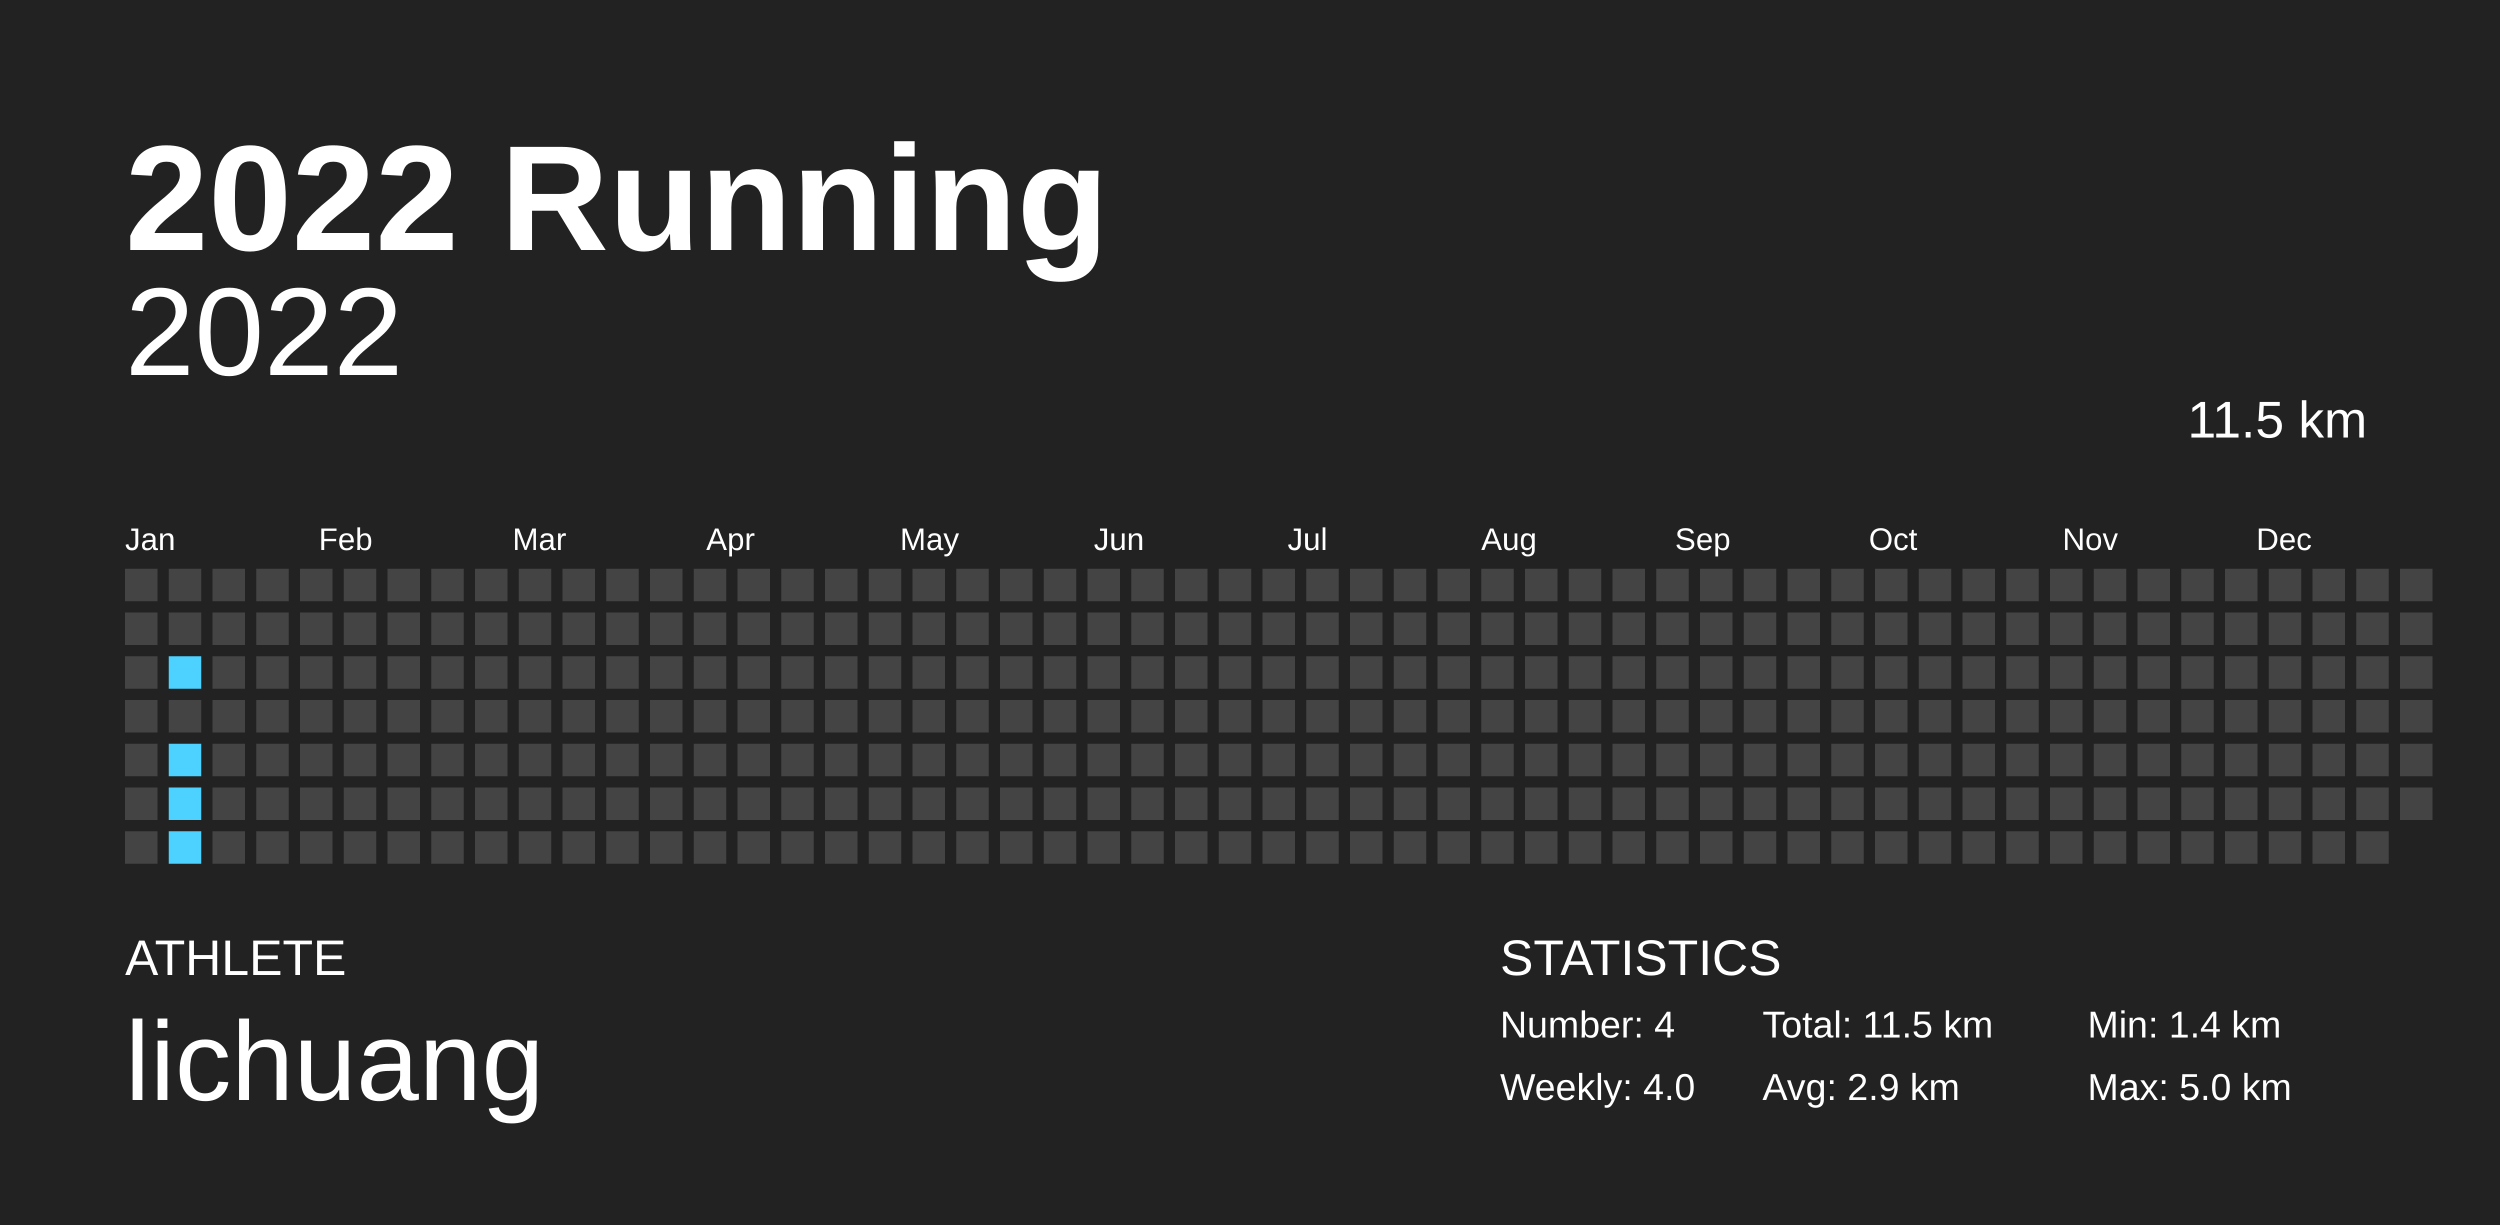
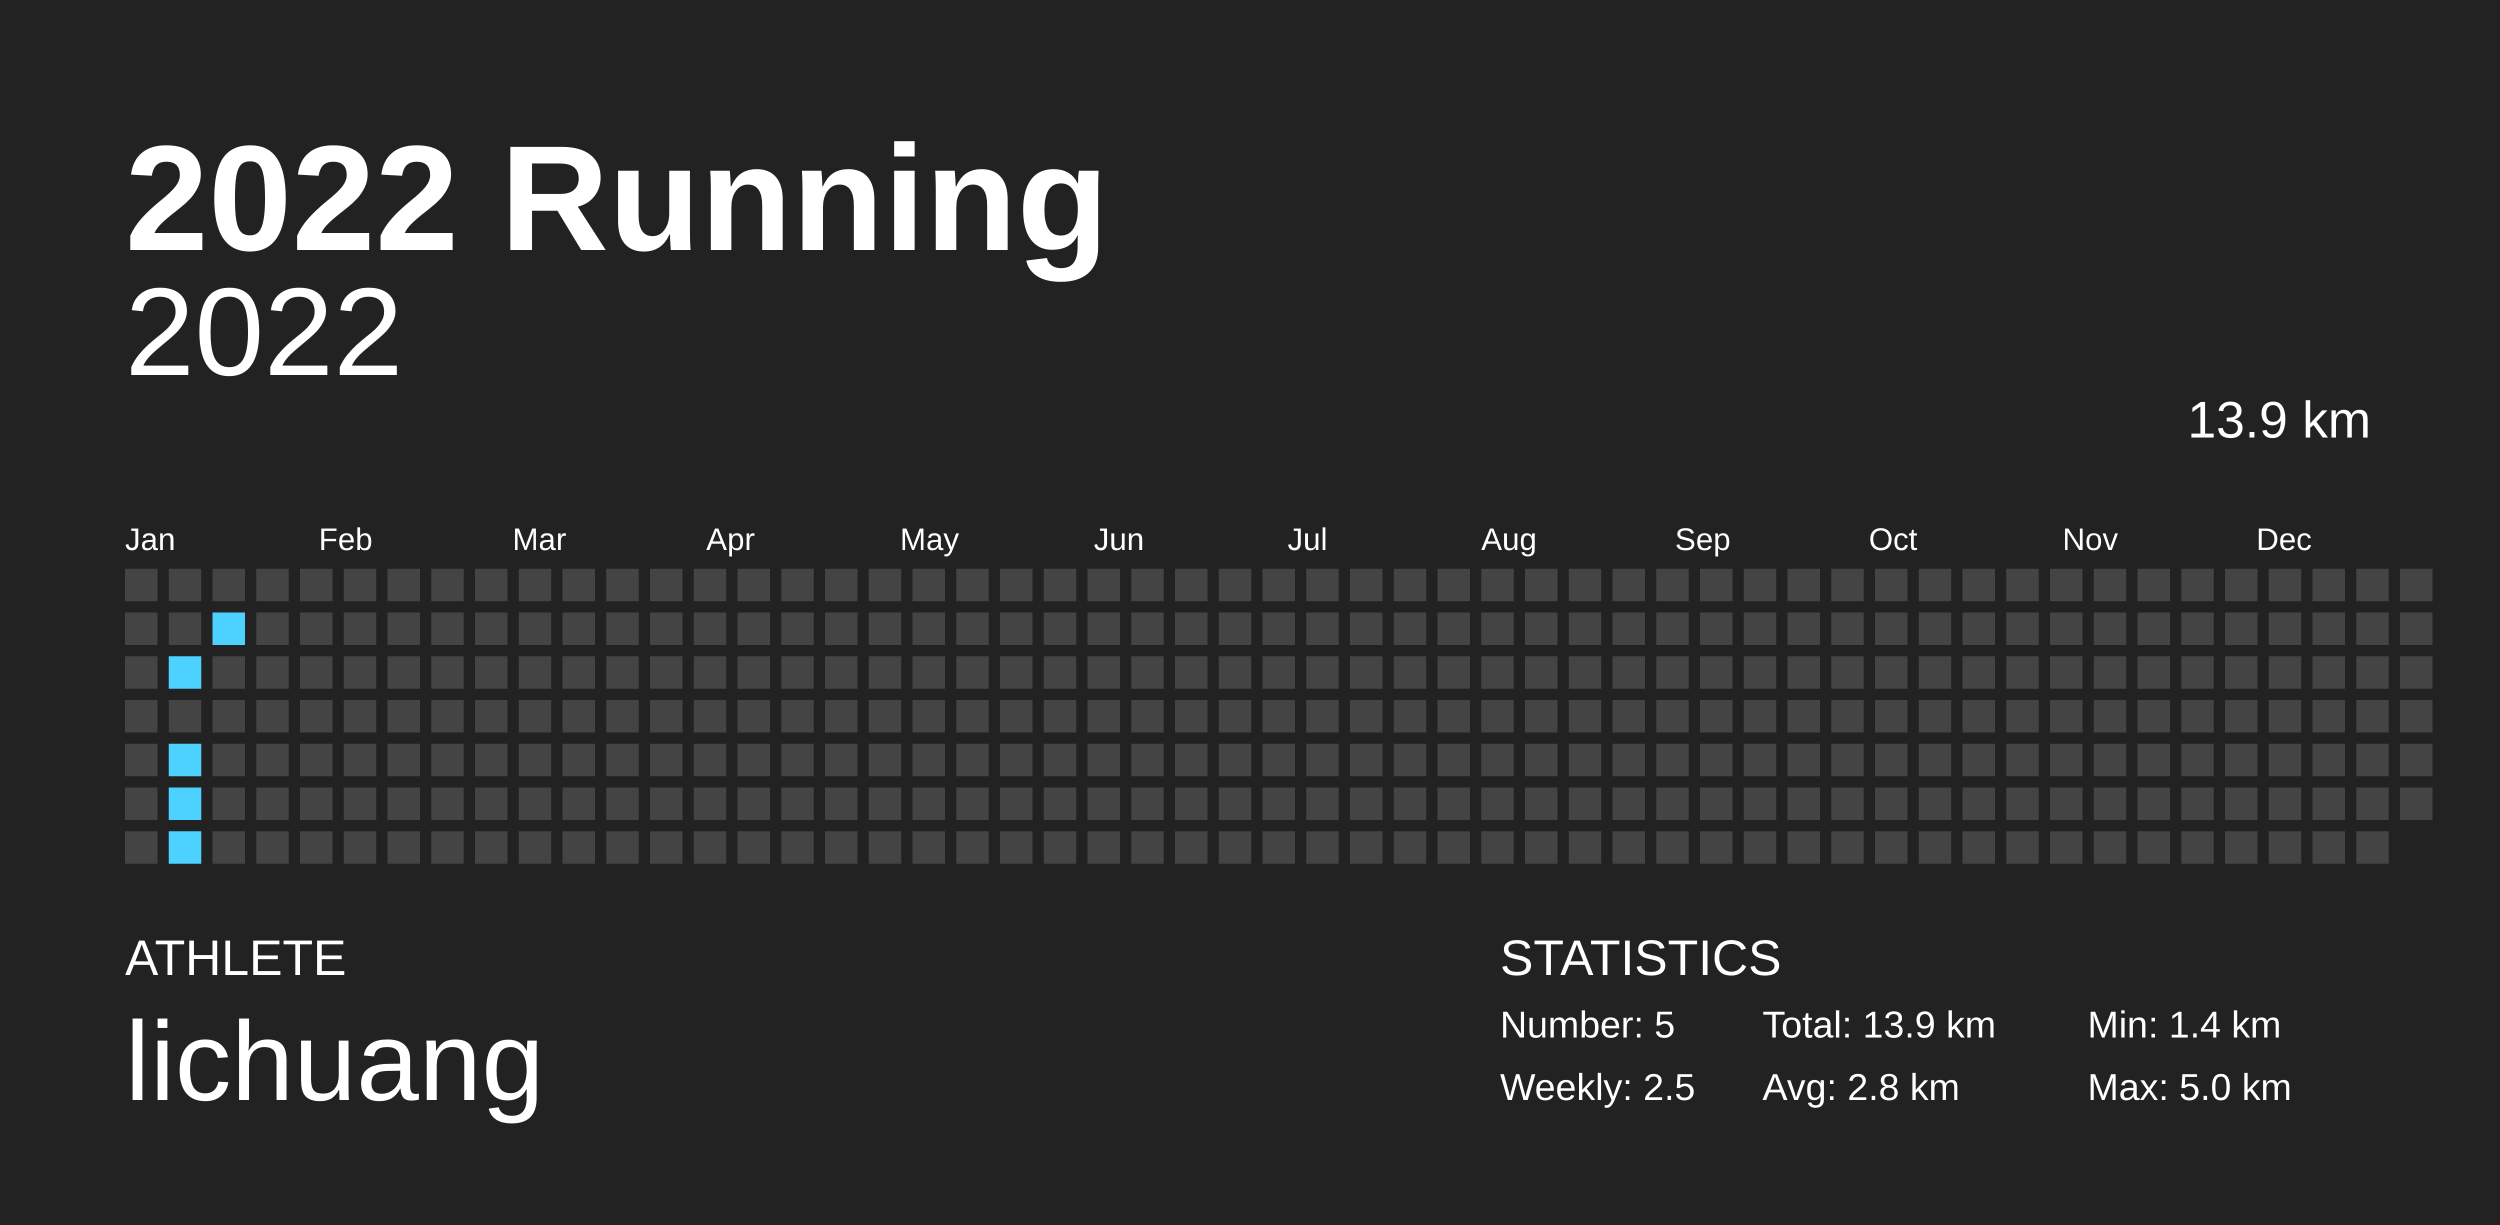
<svg xmlns="http://www.w3.org/2000/svg" baseProfile="full" height="98mm" version="1.1" viewBox="0,0,200,98" width="200mm">
  <defs />
  <rect fill="#222222" height="98" width="200" x="0" y="0" />
  <text fill="#FFFFFF" style="font-size:12px; font-family:Arial; font-weight:bold;" x="10" y="20">2022 Running</text>
  <text fill="#FFFFFF" style="font-size:4px; font-family:Arial" x="10" y="78">ATHLETE</text>
  <text fill="#FFFFFF" style="font-size:9px; font-family:Arial" x="10" y="88">lichuang</text>
  <text fill="#FFFFFF" style="font-size:4px; font-family:Arial" x="120" y="78">STATISTICS</text>
-   <text fill="#FFFFFF" style="font-size:3px; font-family:Arial" x="120" y="83">Number: 4</text>
-   <text fill="#FFFFFF" style="font-size:3px; font-family:Arial" x="120" y="88">Weekly: 4.0</text>
-   <text fill="#FFFFFF" style="font-size:3px; font-family:Arial" x="141" y="83">Total: 11.5 km</text>
-   <text fill="#FFFFFF" style="font-size:3px; font-family:Arial" x="141" y="88">Avg: 2.9 km</text>
+   <text fill="#FFFFFF" style="font-size:3px; font-family:Arial" x="120" y="83">Number: 5</text>
+   <text fill="#FFFFFF" style="font-size:3px; font-family:Arial" x="120" y="88">Weekly: 2.5</text>
+   <text fill="#FFFFFF" style="font-size:3px; font-family:Arial" x="141" y="83">Total: 13.9 km</text>
+   <text fill="#FFFFFF" style="font-size:3px; font-family:Arial" x="141" y="88">Avg: 2.8 km</text>
  <text fill="#FFFFFF" style="font-size:3px; font-family:Arial" x="167" y="83">Min: 1.4 km</text>
  <text fill="#FFFFFF" style="font-size:3px; font-family:Arial" x="167" y="88">Max: 5.0 km</text>
  <text alignment-baseline="hanging" fill="#FFFFFF" style="font-size:10.0px; font-family:Arial;" x="10" y="30">2022</text>
-   <text alignment-baseline="hanging" fill="#FFFFFF" style="font-size:4.125px; font-family:Arial;" x="175" y="35">11.5 km</text>
+   <text alignment-baseline="hanging" fill="#FFFFFF" style="font-size:4.125px; font-family:Arial;" x="175" y="35">13.9 km</text>
  <text fill="#FFFFFF" style="font-size:2.5px; font-family:Arial" x="10.0" y="44">Jan</text>
  <text fill="#FFFFFF" style="font-size:2.5px; font-family:Arial" x="25.5" y="44">Feb</text>
  <text fill="#FFFFFF" style="font-size:2.5px; font-family:Arial" x="41.0" y="44">Mar</text>
  <text fill="#FFFFFF" style="font-size:2.5px; font-family:Arial" x="56.5" y="44">Apr</text>
  <text fill="#FFFFFF" style="font-size:2.5px; font-family:Arial" x="72.0" y="44">May</text>
  <text fill="#FFFFFF" style="font-size:2.5px; font-family:Arial" x="87.5" y="44">Jun</text>
  <text fill="#FFFFFF" style="font-size:2.5px; font-family:Arial" x="103.0" y="44">Jul</text>
  <text fill="#FFFFFF" style="font-size:2.5px; font-family:Arial" x="118.5" y="44">Aug</text>
  <text fill="#FFFFFF" style="font-size:2.5px; font-family:Arial" x="134.0" y="44">Sep</text>
  <text fill="#FFFFFF" style="font-size:2.5px; font-family:Arial" x="149.5" y="44">Oct</text>
  <text fill="#FFFFFF" style="font-size:2.5px; font-family:Arial" x="165.0" y="44">Nov</text>
  <text fill="#FFFFFF" style="font-size:2.5px; font-family:Arial" x="180.5" y="44">Dec</text>
  <rect fill="#444444" height="2.6" width="2.6" x="10.0" y="45.5" />
  <rect fill="#444444" height="2.6" width="2.6" x="10.0" y="49.0" />
  <rect fill="#444444" height="2.6" width="2.6" x="10.0" y="52.5" />
  <rect fill="#444444" height="2.6" width="2.6" x="10.0" y="56.0" />
  <rect fill="#444444" height="2.6" width="2.6" x="10.0" y="59.5" />
  <rect fill="#444444" height="2.6" width="2.6" x="10.0" y="63.0" />
  <rect fill="#444444" height="2.6" width="2.6" x="10.0" y="66.5" />
  <rect fill="#444444" height="2.6" width="2.6" x="13.5" y="45.5" />
  <rect fill="#444444" height="2.6" width="2.6" x="13.5" y="49.0" />
  <rect fill="#4dd2ff" height="2.6" width="2.6" x="13.5" y="52.5" />
  <rect fill="#444444" height="2.6" width="2.6" x="13.5" y="56.0" />
  <rect fill="#4dd2ff" height="2.6" width="2.6" x="13.5" y="59.5" />
  <rect fill="#4dd2ff" height="2.6" width="2.6" x="13.5" y="63.0" />
  <rect fill="#4dd2ff" height="2.6" width="2.6" x="13.5" y="66.5" />
  <rect fill="#444444" height="2.6" width="2.6" x="17.0" y="45.5" />
-   <rect fill="#444444" height="2.6" width="2.6" x="17.0" y="49.0" />
+   <rect fill="#4dd2ff" height="2.6" width="2.6" x="17.0" y="49.0" />
  <rect fill="#444444" height="2.6" width="2.6" x="17.0" y="52.5" />
  <rect fill="#444444" height="2.6" width="2.6" x="17.0" y="56.0" />
  <rect fill="#444444" height="2.6" width="2.6" x="17.0" y="59.5" />
  <rect fill="#444444" height="2.6" width="2.6" x="17.0" y="63.0" />
  <rect fill="#444444" height="2.6" width="2.6" x="17.0" y="66.5" />
  <rect fill="#444444" height="2.6" width="2.6" x="20.5" y="45.5" />
  <rect fill="#444444" height="2.6" width="2.6" x="20.5" y="49.0" />
  <rect fill="#444444" height="2.6" width="2.6" x="20.5" y="52.5" />
  <rect fill="#444444" height="2.6" width="2.6" x="20.5" y="56.0" />
  <rect fill="#444444" height="2.6" width="2.6" x="20.5" y="59.5" />
  <rect fill="#444444" height="2.6" width="2.6" x="20.5" y="63.0" />
  <rect fill="#444444" height="2.6" width="2.6" x="20.5" y="66.5" />
  <rect fill="#444444" height="2.6" width="2.6" x="24.0" y="45.5" />
  <rect fill="#444444" height="2.6" width="2.6" x="24.0" y="49.0" />
  <rect fill="#444444" height="2.6" width="2.6" x="24.0" y="52.5" />
  <rect fill="#444444" height="2.6" width="2.6" x="24.0" y="56.0" />
  <rect fill="#444444" height="2.6" width="2.6" x="24.0" y="59.5" />
  <rect fill="#444444" height="2.6" width="2.6" x="24.0" y="63.0" />
  <rect fill="#444444" height="2.6" width="2.6" x="24.0" y="66.5" />
  <rect fill="#444444" height="2.6" width="2.6" x="27.5" y="45.5" />
  <rect fill="#444444" height="2.6" width="2.6" x="27.5" y="49.0" />
  <rect fill="#444444" height="2.6" width="2.6" x="27.5" y="52.5" />
  <rect fill="#444444" height="2.6" width="2.6" x="27.5" y="56.0" />
  <rect fill="#444444" height="2.6" width="2.6" x="27.5" y="59.5" />
  <rect fill="#444444" height="2.6" width="2.6" x="27.5" y="63.0" />
  <rect fill="#444444" height="2.6" width="2.6" x="27.5" y="66.5" />
  <rect fill="#444444" height="2.6" width="2.6" x="31.0" y="45.5" />
  <rect fill="#444444" height="2.6" width="2.6" x="31.0" y="49.0" />
  <rect fill="#444444" height="2.6" width="2.6" x="31.0" y="52.5" />
  <rect fill="#444444" height="2.6" width="2.6" x="31.0" y="56.0" />
  <rect fill="#444444" height="2.6" width="2.6" x="31.0" y="59.5" />
  <rect fill="#444444" height="2.6" width="2.6" x="31.0" y="63.0" />
  <rect fill="#444444" height="2.6" width="2.6" x="31.0" y="66.5" />
  <rect fill="#444444" height="2.6" width="2.6" x="34.5" y="45.5" />
  <rect fill="#444444" height="2.6" width="2.6" x="34.5" y="49.0" />
  <rect fill="#444444" height="2.6" width="2.6" x="34.5" y="52.5" />
  <rect fill="#444444" height="2.6" width="2.6" x="34.5" y="56.0" />
  <rect fill="#444444" height="2.6" width="2.6" x="34.5" y="59.5" />
  <rect fill="#444444" height="2.6" width="2.6" x="34.5" y="63.0" />
  <rect fill="#444444" height="2.6" width="2.6" x="34.5" y="66.5" />
  <rect fill="#444444" height="2.6" width="2.6" x="38.0" y="45.5" />
  <rect fill="#444444" height="2.6" width="2.6" x="38.0" y="49.0" />
  <rect fill="#444444" height="2.6" width="2.6" x="38.0" y="52.5" />
  <rect fill="#444444" height="2.6" width="2.6" x="38.0" y="56.0" />
  <rect fill="#444444" height="2.6" width="2.6" x="38.0" y="59.5" />
  <rect fill="#444444" height="2.6" width="2.6" x="38.0" y="63.0" />
  <rect fill="#444444" height="2.6" width="2.6" x="38.0" y="66.5" />
  <rect fill="#444444" height="2.6" width="2.6" x="41.5" y="45.5" />
  <rect fill="#444444" height="2.6" width="2.6" x="41.5" y="49.0" />
  <rect fill="#444444" height="2.6" width="2.6" x="41.5" y="52.5" />
  <rect fill="#444444" height="2.6" width="2.6" x="41.5" y="56.0" />
  <rect fill="#444444" height="2.6" width="2.6" x="41.5" y="59.5" />
  <rect fill="#444444" height="2.6" width="2.6" x="41.5" y="63.0" />
  <rect fill="#444444" height="2.6" width="2.6" x="41.5" y="66.5" />
  <rect fill="#444444" height="2.6" width="2.6" x="45.0" y="45.5" />
  <rect fill="#444444" height="2.6" width="2.6" x="45.0" y="49.0" />
  <rect fill="#444444" height="2.6" width="2.6" x="45.0" y="52.5" />
  <rect fill="#444444" height="2.6" width="2.6" x="45.0" y="56.0" />
  <rect fill="#444444" height="2.6" width="2.6" x="45.0" y="59.5" />
  <rect fill="#444444" height="2.6" width="2.6" x="45.0" y="63.0" />
  <rect fill="#444444" height="2.6" width="2.6" x="45.0" y="66.5" />
  <rect fill="#444444" height="2.6" width="2.6" x="48.5" y="45.5" />
  <rect fill="#444444" height="2.6" width="2.6" x="48.5" y="49.0" />
  <rect fill="#444444" height="2.6" width="2.6" x="48.5" y="52.5" />
  <rect fill="#444444" height="2.6" width="2.6" x="48.5" y="56.0" />
  <rect fill="#444444" height="2.6" width="2.6" x="48.5" y="59.5" />
  <rect fill="#444444" height="2.6" width="2.6" x="48.5" y="63.0" />
  <rect fill="#444444" height="2.6" width="2.6" x="48.5" y="66.5" />
  <rect fill="#444444" height="2.6" width="2.6" x="52.0" y="45.5" />
  <rect fill="#444444" height="2.6" width="2.6" x="52.0" y="49.0" />
  <rect fill="#444444" height="2.6" width="2.6" x="52.0" y="52.5" />
  <rect fill="#444444" height="2.6" width="2.6" x="52.0" y="56.0" />
  <rect fill="#444444" height="2.6" width="2.6" x="52.0" y="59.5" />
  <rect fill="#444444" height="2.6" width="2.6" x="52.0" y="63.0" />
  <rect fill="#444444" height="2.6" width="2.6" x="52.0" y="66.5" />
  <rect fill="#444444" height="2.6" width="2.6" x="55.5" y="45.5" />
  <rect fill="#444444" height="2.6" width="2.6" x="55.5" y="49.0" />
  <rect fill="#444444" height="2.6" width="2.6" x="55.5" y="52.5" />
  <rect fill="#444444" height="2.6" width="2.6" x="55.5" y="56.0" />
  <rect fill="#444444" height="2.6" width="2.6" x="55.5" y="59.5" />
  <rect fill="#444444" height="2.6" width="2.6" x="55.5" y="63.0" />
  <rect fill="#444444" height="2.6" width="2.6" x="55.5" y="66.5" />
  <rect fill="#444444" height="2.6" width="2.6" x="59.0" y="45.5" />
  <rect fill="#444444" height="2.6" width="2.6" x="59.0" y="49.0" />
  <rect fill="#444444" height="2.6" width="2.6" x="59.0" y="52.5" />
  <rect fill="#444444" height="2.6" width="2.6" x="59.0" y="56.0" />
  <rect fill="#444444" height="2.6" width="2.6" x="59.0" y="59.5" />
  <rect fill="#444444" height="2.6" width="2.6" x="59.0" y="63.0" />
  <rect fill="#444444" height="2.6" width="2.6" x="59.0" y="66.5" />
  <rect fill="#444444" height="2.6" width="2.6" x="62.5" y="45.5" />
  <rect fill="#444444" height="2.6" width="2.6" x="62.5" y="49.0" />
  <rect fill="#444444" height="2.6" width="2.6" x="62.5" y="52.5" />
  <rect fill="#444444" height="2.6" width="2.6" x="62.5" y="56.0" />
  <rect fill="#444444" height="2.6" width="2.6" x="62.5" y="59.5" />
  <rect fill="#444444" height="2.6" width="2.6" x="62.5" y="63.0" />
  <rect fill="#444444" height="2.6" width="2.6" x="62.5" y="66.5" />
  <rect fill="#444444" height="2.6" width="2.6" x="66.0" y="45.5" />
  <rect fill="#444444" height="2.6" width="2.6" x="66.0" y="49.0" />
  <rect fill="#444444" height="2.6" width="2.6" x="66.0" y="52.5" />
  <rect fill="#444444" height="2.6" width="2.6" x="66.0" y="56.0" />
  <rect fill="#444444" height="2.6" width="2.6" x="66.0" y="59.5" />
  <rect fill="#444444" height="2.6" width="2.6" x="66.0" y="63.0" />
  <rect fill="#444444" height="2.6" width="2.6" x="66.0" y="66.5" />
  <rect fill="#444444" height="2.6" width="2.6" x="69.5" y="45.5" />
  <rect fill="#444444" height="2.6" width="2.6" x="69.5" y="49.0" />
  <rect fill="#444444" height="2.6" width="2.6" x="69.5" y="52.5" />
  <rect fill="#444444" height="2.6" width="2.6" x="69.5" y="56.0" />
  <rect fill="#444444" height="2.6" width="2.6" x="69.5" y="59.5" />
  <rect fill="#444444" height="2.6" width="2.6" x="69.5" y="63.0" />
  <rect fill="#444444" height="2.6" width="2.6" x="69.5" y="66.5" />
  <rect fill="#444444" height="2.6" width="2.6" x="73.0" y="45.5" />
  <rect fill="#444444" height="2.6" width="2.6" x="73.0" y="49.0" />
  <rect fill="#444444" height="2.6" width="2.6" x="73.0" y="52.5" />
  <rect fill="#444444" height="2.6" width="2.6" x="73.0" y="56.0" />
  <rect fill="#444444" height="2.6" width="2.6" x="73.0" y="59.5" />
  <rect fill="#444444" height="2.6" width="2.6" x="73.0" y="63.0" />
  <rect fill="#444444" height="2.6" width="2.6" x="73.0" y="66.5" />
  <rect fill="#444444" height="2.6" width="2.6" x="76.5" y="45.5" />
  <rect fill="#444444" height="2.6" width="2.6" x="76.5" y="49.0" />
  <rect fill="#444444" height="2.6" width="2.6" x="76.5" y="52.5" />
  <rect fill="#444444" height="2.6" width="2.6" x="76.5" y="56.0" />
  <rect fill="#444444" height="2.6" width="2.6" x="76.5" y="59.5" />
  <rect fill="#444444" height="2.6" width="2.6" x="76.5" y="63.0" />
  <rect fill="#444444" height="2.6" width="2.6" x="76.5" y="66.5" />
  <rect fill="#444444" height="2.6" width="2.6" x="80.0" y="45.5" />
  <rect fill="#444444" height="2.6" width="2.6" x="80.0" y="49.0" />
  <rect fill="#444444" height="2.6" width="2.6" x="80.0" y="52.5" />
  <rect fill="#444444" height="2.6" width="2.6" x="80.0" y="56.0" />
  <rect fill="#444444" height="2.6" width="2.6" x="80.0" y="59.5" />
  <rect fill="#444444" height="2.6" width="2.6" x="80.0" y="63.0" />
  <rect fill="#444444" height="2.6" width="2.6" x="80.0" y="66.5" />
  <rect fill="#444444" height="2.6" width="2.6" x="83.5" y="45.5" />
  <rect fill="#444444" height="2.6" width="2.6" x="83.5" y="49.0" />
  <rect fill="#444444" height="2.6" width="2.6" x="83.5" y="52.5" />
  <rect fill="#444444" height="2.6" width="2.6" x="83.5" y="56.0" />
  <rect fill="#444444" height="2.6" width="2.6" x="83.5" y="59.5" />
  <rect fill="#444444" height="2.6" width="2.6" x="83.5" y="63.0" />
  <rect fill="#444444" height="2.6" width="2.6" x="83.5" y="66.5" />
  <rect fill="#444444" height="2.6" width="2.6" x="87.0" y="45.5" />
  <rect fill="#444444" height="2.6" width="2.6" x="87.0" y="49.0" />
  <rect fill="#444444" height="2.6" width="2.6" x="87.0" y="52.5" />
  <rect fill="#444444" height="2.6" width="2.6" x="87.0" y="56.0" />
  <rect fill="#444444" height="2.6" width="2.6" x="87.0" y="59.5" />
  <rect fill="#444444" height="2.6" width="2.6" x="87.0" y="63.0" />
  <rect fill="#444444" height="2.6" width="2.6" x="87.0" y="66.5" />
  <rect fill="#444444" height="2.6" width="2.6" x="90.5" y="45.5" />
  <rect fill="#444444" height="2.6" width="2.6" x="90.5" y="49.0" />
  <rect fill="#444444" height="2.6" width="2.6" x="90.5" y="52.5" />
  <rect fill="#444444" height="2.6" width="2.6" x="90.5" y="56.0" />
  <rect fill="#444444" height="2.6" width="2.6" x="90.5" y="59.5" />
  <rect fill="#444444" height="2.6" width="2.6" x="90.5" y="63.0" />
  <rect fill="#444444" height="2.6" width="2.6" x="90.5" y="66.5" />
  <rect fill="#444444" height="2.6" width="2.6" x="94.0" y="45.5" />
  <rect fill="#444444" height="2.6" width="2.6" x="94.0" y="49.0" />
  <rect fill="#444444" height="2.6" width="2.6" x="94.0" y="52.5" />
  <rect fill="#444444" height="2.6" width="2.6" x="94.0" y="56.0" />
  <rect fill="#444444" height="2.6" width="2.6" x="94.0" y="59.5" />
  <rect fill="#444444" height="2.6" width="2.6" x="94.0" y="63.0" />
  <rect fill="#444444" height="2.6" width="2.6" x="94.0" y="66.5" />
  <rect fill="#444444" height="2.6" width="2.6" x="97.5" y="45.5" />
  <rect fill="#444444" height="2.6" width="2.6" x="97.5" y="49.0" />
  <rect fill="#444444" height="2.6" width="2.6" x="97.5" y="52.5" />
  <rect fill="#444444" height="2.6" width="2.6" x="97.5" y="56.0" />
  <rect fill="#444444" height="2.6" width="2.6" x="97.5" y="59.5" />
  <rect fill="#444444" height="2.6" width="2.6" x="97.5" y="63.0" />
  <rect fill="#444444" height="2.6" width="2.6" x="97.5" y="66.5" />
  <rect fill="#444444" height="2.6" width="2.6" x="101.0" y="45.5" />
  <rect fill="#444444" height="2.6" width="2.6" x="101.0" y="49.0" />
  <rect fill="#444444" height="2.6" width="2.6" x="101.0" y="52.5" />
  <rect fill="#444444" height="2.6" width="2.6" x="101.0" y="56.0" />
  <rect fill="#444444" height="2.6" width="2.6" x="101.0" y="59.5" />
  <rect fill="#444444" height="2.6" width="2.6" x="101.0" y="63.0" />
  <rect fill="#444444" height="2.6" width="2.6" x="101.0" y="66.5" />
  <rect fill="#444444" height="2.6" width="2.6" x="104.5" y="45.5" />
  <rect fill="#444444" height="2.6" width="2.6" x="104.5" y="49.0" />
  <rect fill="#444444" height="2.6" width="2.6" x="104.5" y="52.5" />
  <rect fill="#444444" height="2.6" width="2.6" x="104.5" y="56.0" />
  <rect fill="#444444" height="2.6" width="2.6" x="104.5" y="59.5" />
  <rect fill="#444444" height="2.6" width="2.6" x="104.5" y="63.0" />
  <rect fill="#444444" height="2.6" width="2.6" x="104.5" y="66.5" />
  <rect fill="#444444" height="2.6" width="2.6" x="108.0" y="45.5" />
  <rect fill="#444444" height="2.6" width="2.6" x="108.0" y="49.0" />
  <rect fill="#444444" height="2.6" width="2.6" x="108.0" y="52.5" />
  <rect fill="#444444" height="2.6" width="2.6" x="108.0" y="56.0" />
  <rect fill="#444444" height="2.6" width="2.6" x="108.0" y="59.5" />
  <rect fill="#444444" height="2.6" width="2.6" x="108.0" y="63.0" />
  <rect fill="#444444" height="2.6" width="2.6" x="108.0" y="66.5" />
  <rect fill="#444444" height="2.6" width="2.6" x="111.5" y="45.5" />
  <rect fill="#444444" height="2.6" width="2.6" x="111.5" y="49.0" />
  <rect fill="#444444" height="2.6" width="2.6" x="111.5" y="52.5" />
  <rect fill="#444444" height="2.6" width="2.6" x="111.5" y="56.0" />
  <rect fill="#444444" height="2.6" width="2.6" x="111.5" y="59.5" />
  <rect fill="#444444" height="2.6" width="2.6" x="111.5" y="63.0" />
  <rect fill="#444444" height="2.6" width="2.6" x="111.5" y="66.5" />
  <rect fill="#444444" height="2.6" width="2.6" x="115.0" y="45.5" />
  <rect fill="#444444" height="2.6" width="2.6" x="115.0" y="49.0" />
  <rect fill="#444444" height="2.6" width="2.6" x="115.0" y="52.5" />
  <rect fill="#444444" height="2.6" width="2.6" x="115.0" y="56.0" />
  <rect fill="#444444" height="2.6" width="2.6" x="115.0" y="59.5" />
  <rect fill="#444444" height="2.6" width="2.6" x="115.0" y="63.0" />
  <rect fill="#444444" height="2.6" width="2.6" x="115.0" y="66.5" />
  <rect fill="#444444" height="2.6" width="2.6" x="118.5" y="45.5" />
  <rect fill="#444444" height="2.6" width="2.6" x="118.5" y="49.0" />
  <rect fill="#444444" height="2.6" width="2.6" x="118.5" y="52.5" />
  <rect fill="#444444" height="2.6" width="2.6" x="118.5" y="56.0" />
  <rect fill="#444444" height="2.6" width="2.6" x="118.5" y="59.5" />
  <rect fill="#444444" height="2.6" width="2.6" x="118.5" y="63.0" />
  <rect fill="#444444" height="2.6" width="2.6" x="118.5" y="66.5" />
  <rect fill="#444444" height="2.6" width="2.6" x="122.0" y="45.5" />
  <rect fill="#444444" height="2.6" width="2.6" x="122.0" y="49.0" />
  <rect fill="#444444" height="2.6" width="2.6" x="122.0" y="52.5" />
  <rect fill="#444444" height="2.6" width="2.6" x="122.0" y="56.0" />
  <rect fill="#444444" height="2.6" width="2.6" x="122.0" y="59.5" />
  <rect fill="#444444" height="2.6" width="2.6" x="122.0" y="63.0" />
  <rect fill="#444444" height="2.6" width="2.6" x="122.0" y="66.5" />
  <rect fill="#444444" height="2.6" width="2.6" x="125.5" y="45.5" />
  <rect fill="#444444" height="2.6" width="2.6" x="125.5" y="49.0" />
  <rect fill="#444444" height="2.6" width="2.6" x="125.5" y="52.5" />
  <rect fill="#444444" height="2.6" width="2.6" x="125.5" y="56.0" />
  <rect fill="#444444" height="2.6" width="2.6" x="125.5" y="59.5" />
  <rect fill="#444444" height="2.6" width="2.6" x="125.5" y="63.0" />
  <rect fill="#444444" height="2.6" width="2.6" x="125.5" y="66.5" />
  <rect fill="#444444" height="2.6" width="2.6" x="129.0" y="45.5" />
  <rect fill="#444444" height="2.6" width="2.6" x="129.0" y="49.0" />
  <rect fill="#444444" height="2.6" width="2.6" x="129.0" y="52.5" />
  <rect fill="#444444" height="2.6" width="2.6" x="129.0" y="56.0" />
  <rect fill="#444444" height="2.6" width="2.6" x="129.0" y="59.5" />
  <rect fill="#444444" height="2.6" width="2.6" x="129.0" y="63.0" />
  <rect fill="#444444" height="2.6" width="2.6" x="129.0" y="66.5" />
  <rect fill="#444444" height="2.6" width="2.6" x="132.5" y="45.5" />
  <rect fill="#444444" height="2.6" width="2.6" x="132.5" y="49.0" />
  <rect fill="#444444" height="2.6" width="2.6" x="132.5" y="52.5" />
  <rect fill="#444444" height="2.6" width="2.6" x="132.5" y="56.0" />
  <rect fill="#444444" height="2.6" width="2.6" x="132.5" y="59.5" />
  <rect fill="#444444" height="2.6" width="2.6" x="132.5" y="63.0" />
  <rect fill="#444444" height="2.6" width="2.6" x="132.5" y="66.5" />
  <rect fill="#444444" height="2.6" width="2.6" x="136.0" y="45.5" />
  <rect fill="#444444" height="2.6" width="2.6" x="136.0" y="49.0" />
  <rect fill="#444444" height="2.6" width="2.6" x="136.0" y="52.5" />
  <rect fill="#444444" height="2.6" width="2.6" x="136.0" y="56.0" />
  <rect fill="#444444" height="2.6" width="2.6" x="136.0" y="59.5" />
  <rect fill="#444444" height="2.6" width="2.6" x="136.0" y="63.0" />
  <rect fill="#444444" height="2.6" width="2.6" x="136.0" y="66.5" />
  <rect fill="#444444" height="2.6" width="2.6" x="139.5" y="45.5" />
  <rect fill="#444444" height="2.6" width="2.6" x="139.5" y="49.0" />
  <rect fill="#444444" height="2.6" width="2.6" x="139.5" y="52.5" />
  <rect fill="#444444" height="2.6" width="2.6" x="139.5" y="56.0" />
  <rect fill="#444444" height="2.6" width="2.6" x="139.5" y="59.5" />
  <rect fill="#444444" height="2.6" width="2.6" x="139.5" y="63.0" />
  <rect fill="#444444" height="2.6" width="2.6" x="139.5" y="66.5" />
  <rect fill="#444444" height="2.6" width="2.6" x="143.0" y="45.5" />
  <rect fill="#444444" height="2.6" width="2.6" x="143.0" y="49.0" />
  <rect fill="#444444" height="2.6" width="2.6" x="143.0" y="52.5" />
  <rect fill="#444444" height="2.6" width="2.6" x="143.0" y="56.0" />
  <rect fill="#444444" height="2.6" width="2.6" x="143.0" y="59.5" />
  <rect fill="#444444" height="2.6" width="2.6" x="143.0" y="63.0" />
  <rect fill="#444444" height="2.6" width="2.6" x="143.0" y="66.5" />
  <rect fill="#444444" height="2.6" width="2.6" x="146.5" y="45.5" />
  <rect fill="#444444" height="2.6" width="2.6" x="146.5" y="49.0" />
  <rect fill="#444444" height="2.6" width="2.6" x="146.5" y="52.5" />
  <rect fill="#444444" height="2.6" width="2.6" x="146.5" y="56.0" />
  <rect fill="#444444" height="2.6" width="2.6" x="146.5" y="59.5" />
  <rect fill="#444444" height="2.6" width="2.6" x="146.5" y="63.0" />
  <rect fill="#444444" height="2.6" width="2.6" x="146.5" y="66.5" />
  <rect fill="#444444" height="2.6" width="2.6" x="150.0" y="45.5" />
  <rect fill="#444444" height="2.6" width="2.6" x="150.0" y="49.0" />
  <rect fill="#444444" height="2.6" width="2.6" x="150.0" y="52.5" />
  <rect fill="#444444" height="2.6" width="2.6" x="150.0" y="56.0" />
  <rect fill="#444444" height="2.6" width="2.6" x="150.0" y="59.5" />
  <rect fill="#444444" height="2.6" width="2.6" x="150.0" y="63.0" />
  <rect fill="#444444" height="2.6" width="2.6" x="150.0" y="66.5" />
  <rect fill="#444444" height="2.6" width="2.6" x="153.5" y="45.5" />
  <rect fill="#444444" height="2.6" width="2.6" x="153.5" y="49.0" />
  <rect fill="#444444" height="2.6" width="2.6" x="153.5" y="52.5" />
  <rect fill="#444444" height="2.6" width="2.6" x="153.5" y="56.0" />
  <rect fill="#444444" height="2.6" width="2.6" x="153.5" y="59.5" />
  <rect fill="#444444" height="2.6" width="2.6" x="153.5" y="63.0" />
  <rect fill="#444444" height="2.6" width="2.6" x="153.5" y="66.5" />
  <rect fill="#444444" height="2.6" width="2.6" x="157.0" y="45.5" />
  <rect fill="#444444" height="2.6" width="2.6" x="157.0" y="49.0" />
  <rect fill="#444444" height="2.6" width="2.6" x="157.0" y="52.5" />
  <rect fill="#444444" height="2.6" width="2.6" x="157.0" y="56.0" />
  <rect fill="#444444" height="2.6" width="2.6" x="157.0" y="59.5" />
  <rect fill="#444444" height="2.6" width="2.6" x="157.0" y="63.0" />
  <rect fill="#444444" height="2.6" width="2.6" x="157.0" y="66.5" />
  <rect fill="#444444" height="2.6" width="2.6" x="160.5" y="45.5" />
  <rect fill="#444444" height="2.6" width="2.6" x="160.5" y="49.0" />
  <rect fill="#444444" height="2.6" width="2.6" x="160.5" y="52.5" />
  <rect fill="#444444" height="2.6" width="2.6" x="160.5" y="56.0" />
  <rect fill="#444444" height="2.6" width="2.6" x="160.5" y="59.5" />
  <rect fill="#444444" height="2.6" width="2.6" x="160.5" y="63.0" />
  <rect fill="#444444" height="2.6" width="2.6" x="160.5" y="66.5" />
  <rect fill="#444444" height="2.6" width="2.6" x="164.0" y="45.5" />
  <rect fill="#444444" height="2.6" width="2.6" x="164.0" y="49.0" />
  <rect fill="#444444" height="2.6" width="2.6" x="164.0" y="52.5" />
  <rect fill="#444444" height="2.6" width="2.6" x="164.0" y="56.0" />
  <rect fill="#444444" height="2.6" width="2.6" x="164.0" y="59.5" />
  <rect fill="#444444" height="2.6" width="2.6" x="164.0" y="63.0" />
  <rect fill="#444444" height="2.6" width="2.6" x="164.0" y="66.5" />
  <rect fill="#444444" height="2.6" width="2.6" x="167.5" y="45.5" />
  <rect fill="#444444" height="2.6" width="2.6" x="167.5" y="49.0" />
  <rect fill="#444444" height="2.6" width="2.6" x="167.5" y="52.5" />
  <rect fill="#444444" height="2.6" width="2.6" x="167.5" y="56.0" />
  <rect fill="#444444" height="2.6" width="2.6" x="167.5" y="59.5" />
  <rect fill="#444444" height="2.6" width="2.6" x="167.5" y="63.0" />
  <rect fill="#444444" height="2.6" width="2.6" x="167.5" y="66.5" />
  <rect fill="#444444" height="2.6" width="2.6" x="171.0" y="45.5" />
  <rect fill="#444444" height="2.6" width="2.6" x="171.0" y="49.0" />
  <rect fill="#444444" height="2.6" width="2.6" x="171.0" y="52.5" />
  <rect fill="#444444" height="2.6" width="2.6" x="171.0" y="56.0" />
  <rect fill="#444444" height="2.6" width="2.6" x="171.0" y="59.5" />
  <rect fill="#444444" height="2.6" width="2.6" x="171.0" y="63.0" />
  <rect fill="#444444" height="2.6" width="2.6" x="171.0" y="66.5" />
  <rect fill="#444444" height="2.6" width="2.6" x="174.5" y="45.5" />
  <rect fill="#444444" height="2.6" width="2.6" x="174.5" y="49.0" />
  <rect fill="#444444" height="2.6" width="2.6" x="174.5" y="52.5" />
  <rect fill="#444444" height="2.6" width="2.6" x="174.5" y="56.0" />
  <rect fill="#444444" height="2.6" width="2.6" x="174.5" y="59.5" />
  <rect fill="#444444" height="2.6" width="2.6" x="174.5" y="63.0" />
  <rect fill="#444444" height="2.6" width="2.6" x="174.5" y="66.5" />
  <rect fill="#444444" height="2.6" width="2.6" x="178.0" y="45.5" />
  <rect fill="#444444" height="2.6" width="2.6" x="178.0" y="49.0" />
  <rect fill="#444444" height="2.6" width="2.6" x="178.0" y="52.5" />
  <rect fill="#444444" height="2.6" width="2.6" x="178.0" y="56.0" />
  <rect fill="#444444" height="2.6" width="2.6" x="178.0" y="59.5" />
  <rect fill="#444444" height="2.6" width="2.6" x="178.0" y="63.0" />
  <rect fill="#444444" height="2.6" width="2.6" x="178.0" y="66.5" />
  <rect fill="#444444" height="2.6" width="2.6" x="181.5" y="45.5" />
  <rect fill="#444444" height="2.6" width="2.6" x="181.5" y="49.0" />
  <rect fill="#444444" height="2.6" width="2.6" x="181.5" y="52.5" />
  <rect fill="#444444" height="2.6" width="2.6" x="181.5" y="56.0" />
  <rect fill="#444444" height="2.6" width="2.6" x="181.5" y="59.5" />
  <rect fill="#444444" height="2.6" width="2.6" x="181.5" y="63.0" />
  <rect fill="#444444" height="2.6" width="2.6" x="181.5" y="66.5" />
  <rect fill="#444444" height="2.6" width="2.6" x="185.0" y="45.5" />
  <rect fill="#444444" height="2.6" width="2.6" x="185.0" y="49.0" />
  <rect fill="#444444" height="2.6" width="2.6" x="185.0" y="52.5" />
  <rect fill="#444444" height="2.6" width="2.6" x="185.0" y="56.0" />
  <rect fill="#444444" height="2.6" width="2.6" x="185.0" y="59.5" />
  <rect fill="#444444" height="2.6" width="2.6" x="185.0" y="63.0" />
  <rect fill="#444444" height="2.6" width="2.6" x="185.0" y="66.5" />
  <rect fill="#444444" height="2.6" width="2.6" x="188.5" y="45.5" />
  <rect fill="#444444" height="2.6" width="2.6" x="188.5" y="49.0" />
  <rect fill="#444444" height="2.6" width="2.6" x="188.5" y="52.5" />
  <rect fill="#444444" height="2.6" width="2.6" x="188.5" y="56.0" />
  <rect fill="#444444" height="2.6" width="2.6" x="188.5" y="59.5" />
  <rect fill="#444444" height="2.6" width="2.6" x="188.5" y="63.0" />
  <rect fill="#444444" height="2.6" width="2.6" x="188.5" y="66.5" />
  <rect fill="#444444" height="2.6" width="2.6" x="192.0" y="45.5" />
  <rect fill="#444444" height="2.6" width="2.6" x="192.0" y="49.0" />
  <rect fill="#444444" height="2.6" width="2.6" x="192.0" y="52.5" />
  <rect fill="#444444" height="2.6" width="2.6" x="192.0" y="56.0" />
  <rect fill="#444444" height="2.6" width="2.6" x="192.0" y="59.5" />
  <rect fill="#444444" height="2.6" width="2.6" x="192.0" y="63.0" />
</svg>
